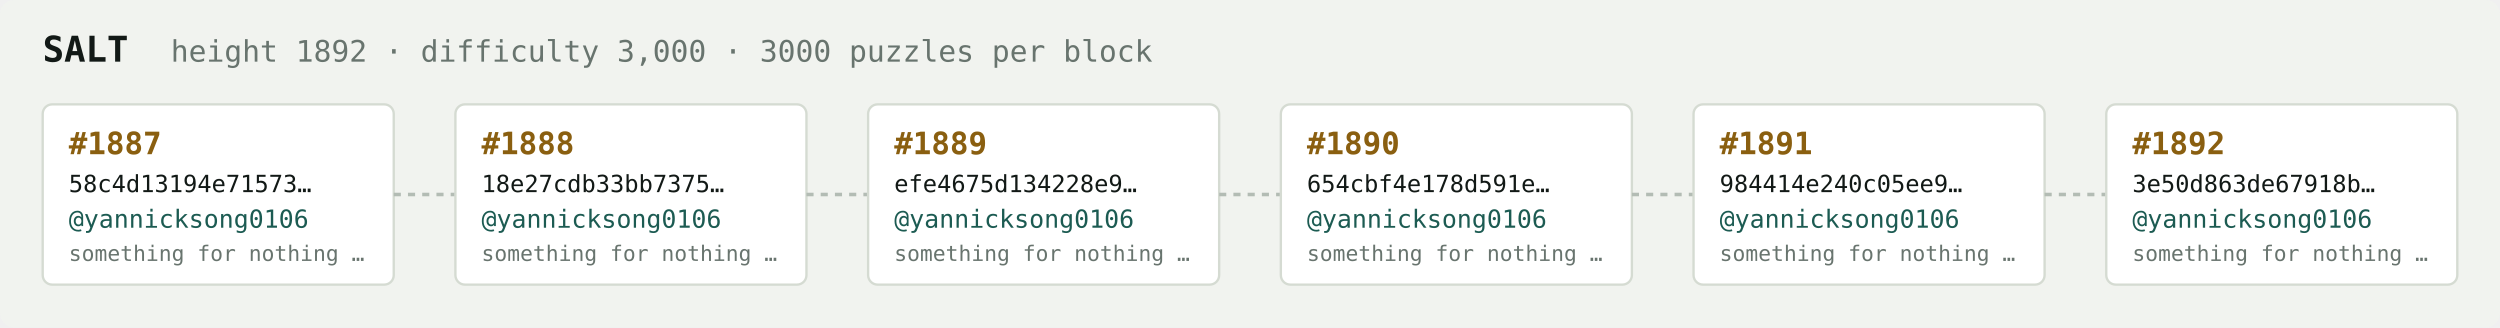
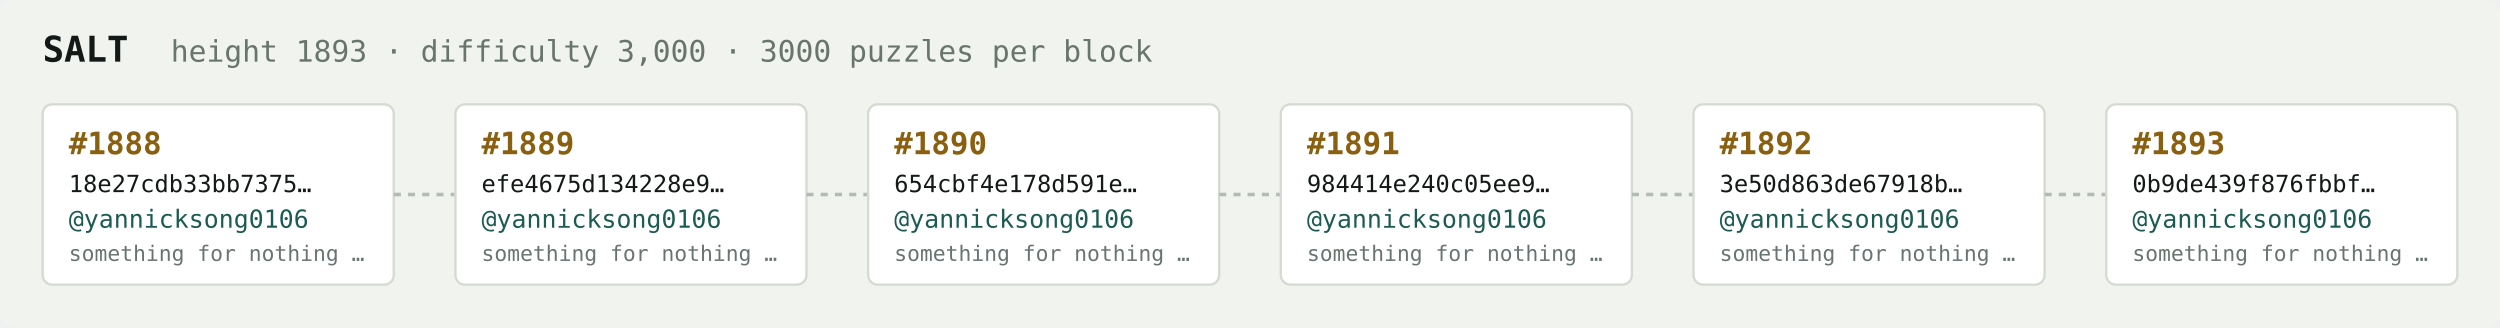
<svg xmlns="http://www.w3.org/2000/svg" width="1054" height="138" viewBox="0 0 1054 138" font-family="ui-monospace,SFMono-Regular,Menlo,monospace">
  <rect fill="#f1f3ef" width="1054" height="138" rx="6" />
  <text x="18" y="26" fill="#121916" font-size="15" font-weight="700">SALT</text>
-   <text x="72" y="26" fill="#68746e" font-size="12.5">height 1892 · difficulty 3,000 · 3000 puzzles per block</text>
+   <text x="72" y="26" fill="#68746e" font-size="12.5">height 1893 · difficulty 3,000 · 3000 puzzles per block</text>
  <rect x="18" y="44" width="148" height="76" rx="4" fill="#ffffff" stroke="#d5dbd2" stroke-width="1" />
-   <text x="29" y="65" fill="#8a5f10" font-size="13" font-weight="700">#1887</text>
-   <text x="29" y="81" fill="#121916" font-size="10">58c4d13194e71573…</text>
+   <text x="29" y="65" fill="#8a5f10" font-size="13" font-weight="700">#1888</text>
+   <text x="29" y="81" fill="#121916" font-size="10">18e27cdb33bb7375…</text>
  <text x="29" y="96" fill="#1c5b52" font-size="10.5">@yannicksong0106</text>
  <text x="29" y="110" fill="#68746e" font-size="9">something for nothing …</text>
  <line x1="166" y1="82.0" x2="192" y2="82.0" stroke="#b3bcb4" stroke-width="1.5" stroke-dasharray="3 3" />
  <rect x="192" y="44" width="148" height="76" rx="4" fill="#ffffff" stroke="#d5dbd2" stroke-width="1" />
-   <text x="203" y="65" fill="#8a5f10" font-size="13" font-weight="700">#1888</text>
-   <text x="203" y="81" fill="#121916" font-size="10">18e27cdb33bb7375…</text>
+   <text x="203" y="65" fill="#8a5f10" font-size="13" font-weight="700">#1889</text>
+   <text x="203" y="81" fill="#121916" font-size="10">efe4675d134228e9…</text>
  <text x="203" y="96" fill="#1c5b52" font-size="10.5">@yannicksong0106</text>
  <text x="203" y="110" fill="#68746e" font-size="9">something for nothing …</text>
  <line x1="340" y1="82.0" x2="366" y2="82.0" stroke="#b3bcb4" stroke-width="1.5" stroke-dasharray="3 3" />
  <rect x="366" y="44" width="148" height="76" rx="4" fill="#ffffff" stroke="#d5dbd2" stroke-width="1" />
-   <text x="377" y="65" fill="#8a5f10" font-size="13" font-weight="700">#1889</text>
-   <text x="377" y="81" fill="#121916" font-size="10">efe4675d134228e9…</text>
+   <text x="377" y="65" fill="#8a5f10" font-size="13" font-weight="700">#1890</text>
+   <text x="377" y="81" fill="#121916" font-size="10">654cbf4e178d591e…</text>
  <text x="377" y="96" fill="#1c5b52" font-size="10.5">@yannicksong0106</text>
  <text x="377" y="110" fill="#68746e" font-size="9">something for nothing …</text>
  <line x1="514" y1="82.0" x2="540" y2="82.0" stroke="#b3bcb4" stroke-width="1.5" stroke-dasharray="3 3" />
  <rect x="540" y="44" width="148" height="76" rx="4" fill="#ffffff" stroke="#d5dbd2" stroke-width="1" />
-   <text x="551" y="65" fill="#8a5f10" font-size="13" font-weight="700">#1890</text>
-   <text x="551" y="81" fill="#121916" font-size="10">654cbf4e178d591e…</text>
+   <text x="551" y="65" fill="#8a5f10" font-size="13" font-weight="700">#1891</text>
+   <text x="551" y="81" fill="#121916" font-size="10">984414e240c05ee9…</text>
  <text x="551" y="96" fill="#1c5b52" font-size="10.5">@yannicksong0106</text>
  <text x="551" y="110" fill="#68746e" font-size="9">something for nothing …</text>
  <line x1="688" y1="82.0" x2="714" y2="82.0" stroke="#b3bcb4" stroke-width="1.5" stroke-dasharray="3 3" />
  <rect x="714" y="44" width="148" height="76" rx="4" fill="#ffffff" stroke="#d5dbd2" stroke-width="1" />
-   <text x="725" y="65" fill="#8a5f10" font-size="13" font-weight="700">#1891</text>
-   <text x="725" y="81" fill="#121916" font-size="10">984414e240c05ee9…</text>
+   <text x="725" y="65" fill="#8a5f10" font-size="13" font-weight="700">#1892</text>
+   <text x="725" y="81" fill="#121916" font-size="10">3e50d863de67918b…</text>
  <text x="725" y="96" fill="#1c5b52" font-size="10.5">@yannicksong0106</text>
  <text x="725" y="110" fill="#68746e" font-size="9">something for nothing …</text>
  <line x1="862" y1="82.0" x2="888" y2="82.0" stroke="#b3bcb4" stroke-width="1.5" stroke-dasharray="3 3" />
  <rect x="888" y="44" width="148" height="76" rx="4" fill="#ffffff" stroke="#d5dbd2" stroke-width="1" />
-   <text x="899" y="65" fill="#8a5f10" font-size="13" font-weight="700">#1892</text>
-   <text x="899" y="81" fill="#121916" font-size="10">3e50d863de67918b…</text>
+   <text x="899" y="65" fill="#8a5f10" font-size="13" font-weight="700">#1893</text>
+   <text x="899" y="81" fill="#121916" font-size="10">0b9de439f876fbbf…</text>
  <text x="899" y="96" fill="#1c5b52" font-size="10.5">@yannicksong0106</text>
  <text x="899" y="110" fill="#68746e" font-size="9">something for nothing …</text>
</svg>
